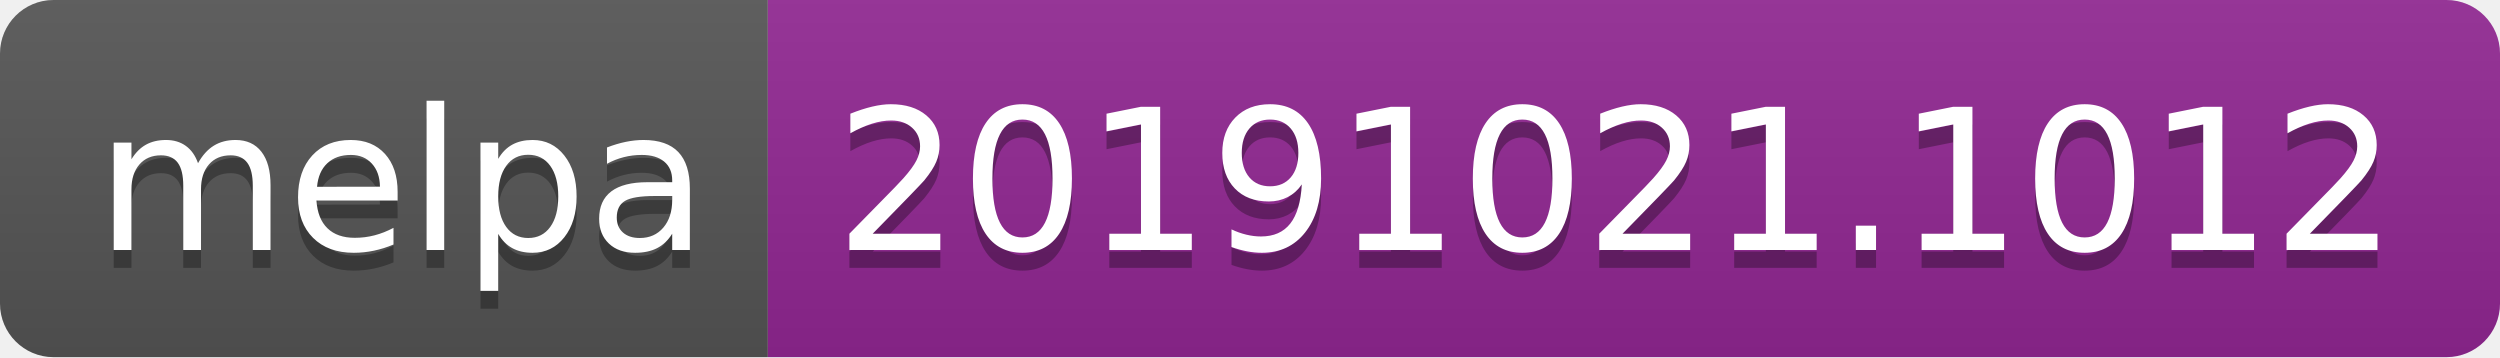
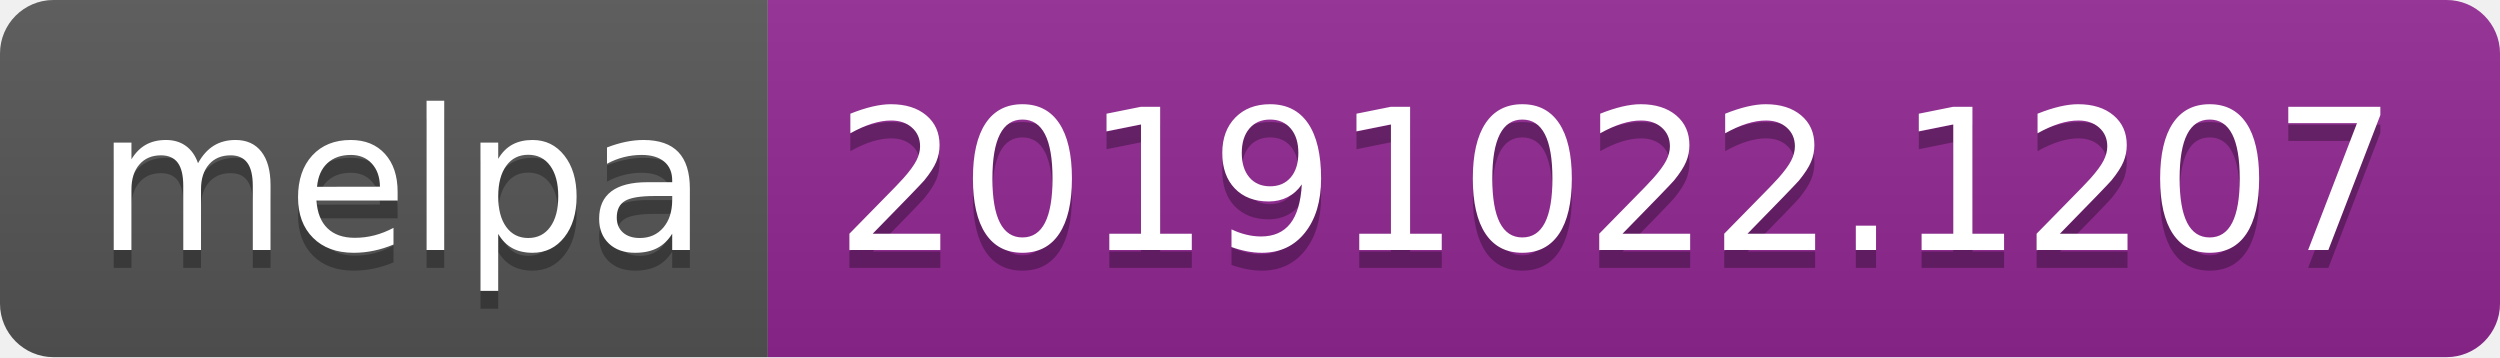
<svg xmlns="http://www.w3.org/2000/svg" width="140" height="20">
  <linearGradient id="b" x2="0" y2="100%">
    <stop offset="0" stop-color="#bbb" stop-opacity=".1" />
    <stop offset="1" stop-opacity=".1" />
  </linearGradient>
  <clipPath id="a">
    <rect width="140" height="20" rx="3" fill="#fff" />
  </clipPath>
  <g clip-path="url(#a)">
    <path fill="#555" d="M0 0h43v20H0z" />
    <path fill="#922793" d="M43 0h97v20H43z" />
    <path fill="url(#b)" d="M0 0h140v20H0z" />
  </g>
  <g fill="#fff" text-anchor="middle" font-family="DejaVu Sans,Verdana,Geneva,sans-serif" font-size="110">
    <text x="225" y="150" fill="#010101" fill-opacity=".3" transform="scale(.1)" textLength="330">melpa</text>
    <text x="225" y="140" transform="scale(.1)" textLength="330">melpa</text>
-     <text x="905" y="150" fill="#010101" fill-opacity=".3" transform="scale(.1)" textLength="870">20191021.1012</text>
-     <text x="905" y="140" transform="scale(.1)" textLength="870">20191021.1012</text>
+     <text x="905" y="150" fill="#010101" fill-opacity=".3" transform="scale(.1)" textLength="870">20191022.1207</text>
+     <text x="905" y="140" transform="scale(.1)" textLength="870">20191022.1207</text>
  </g>
</svg>
